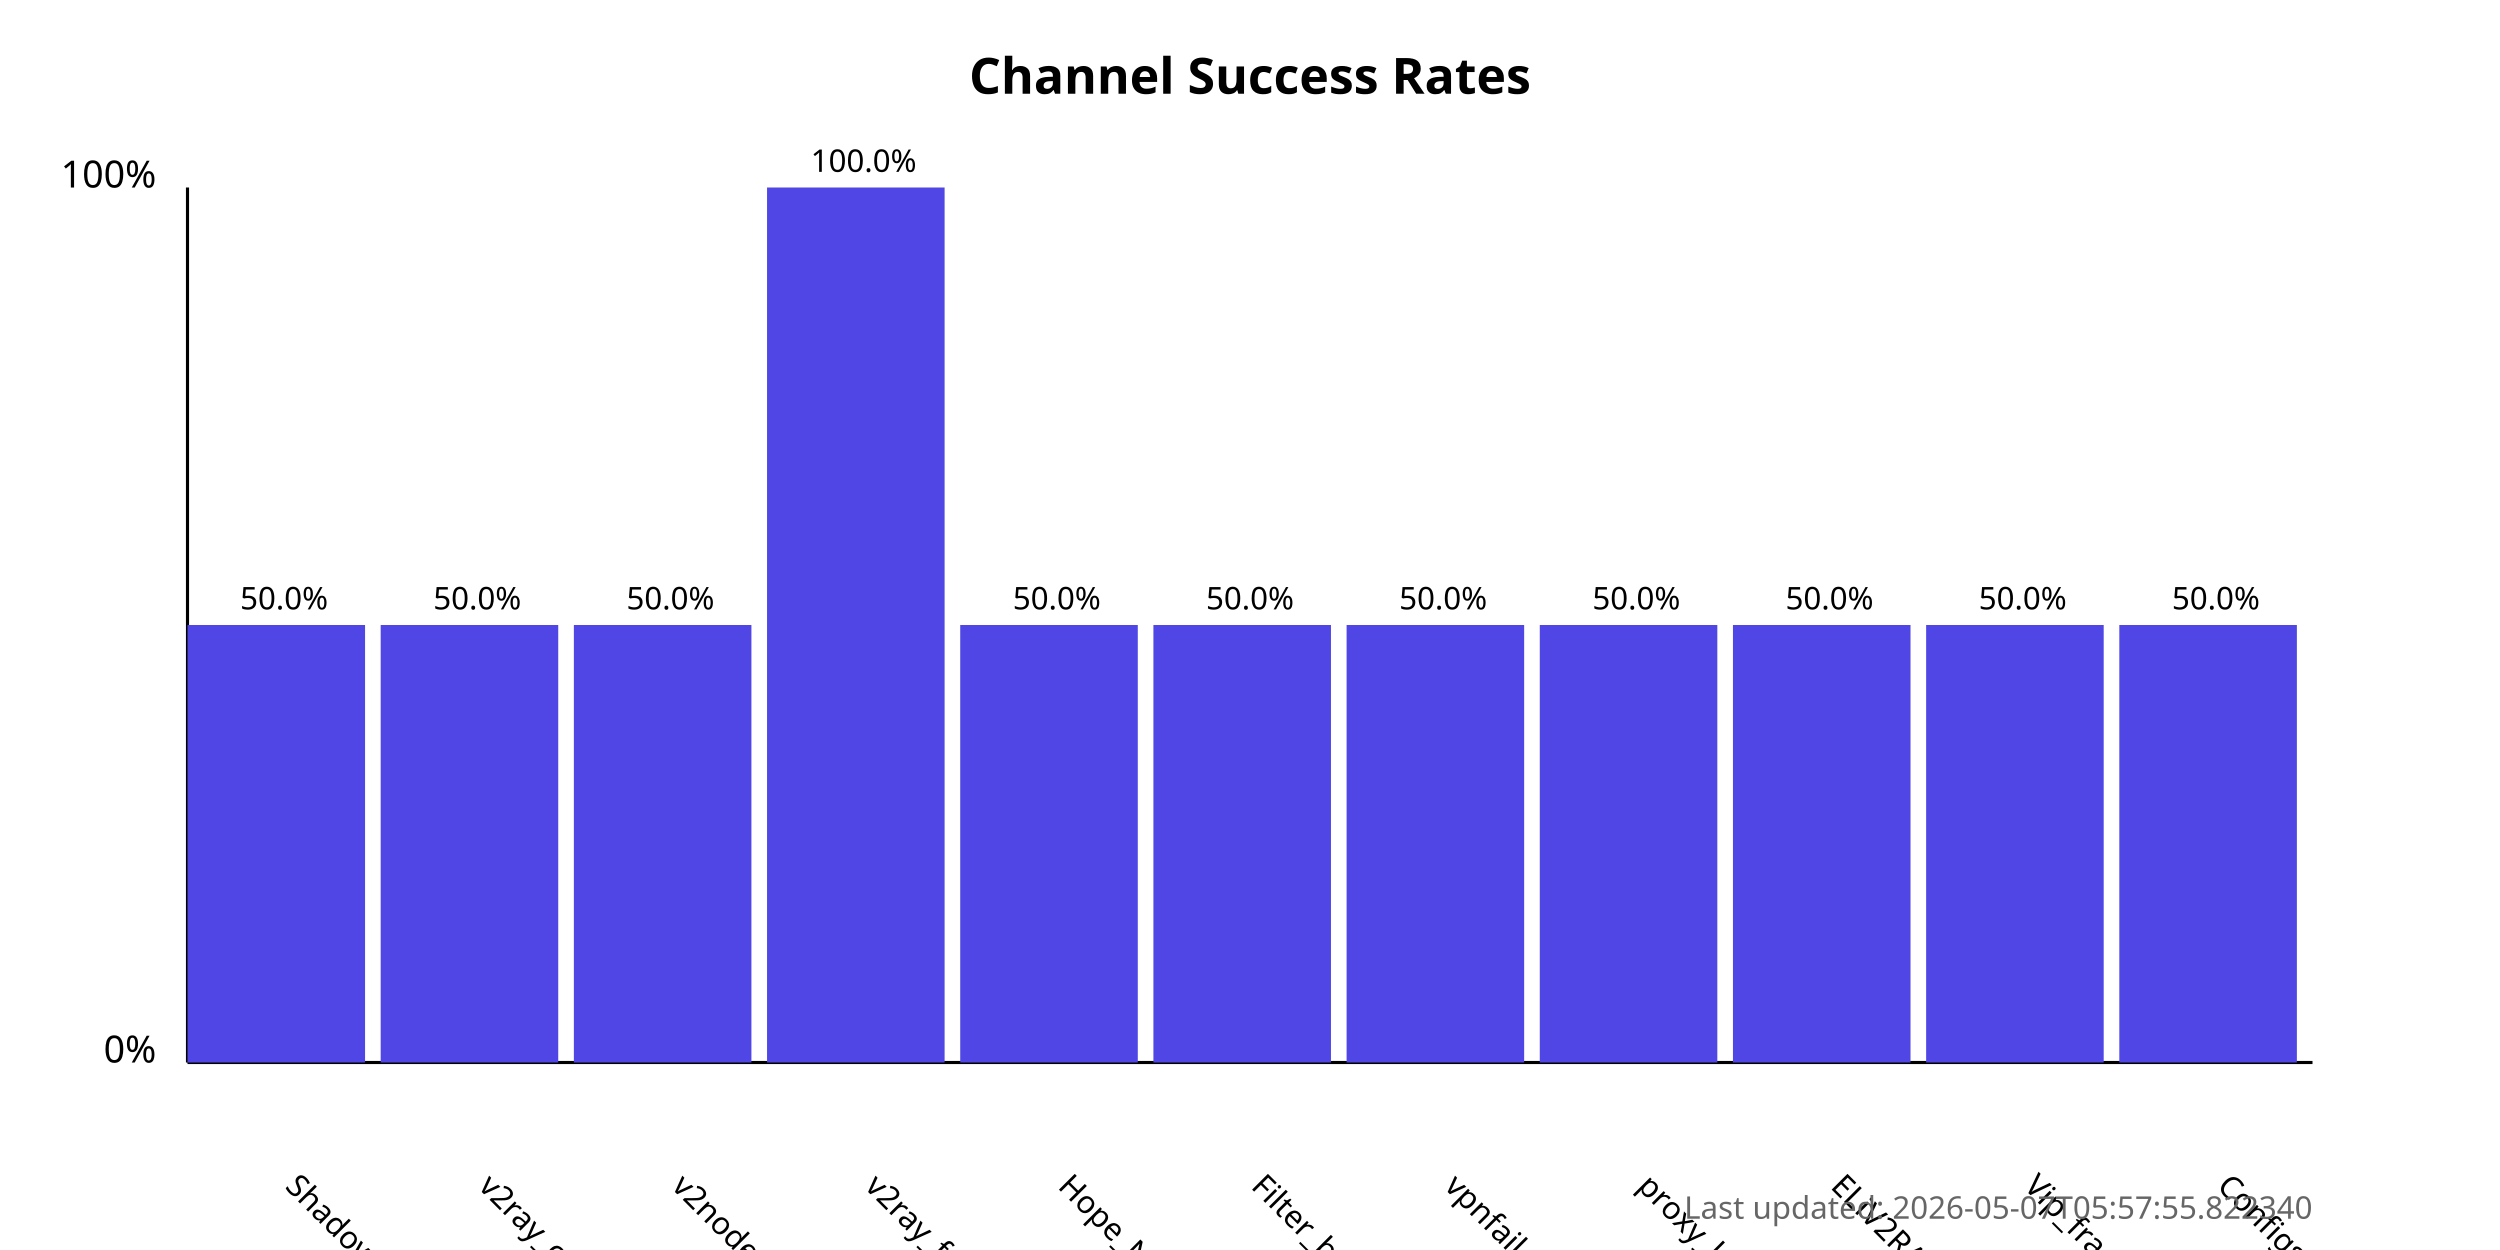
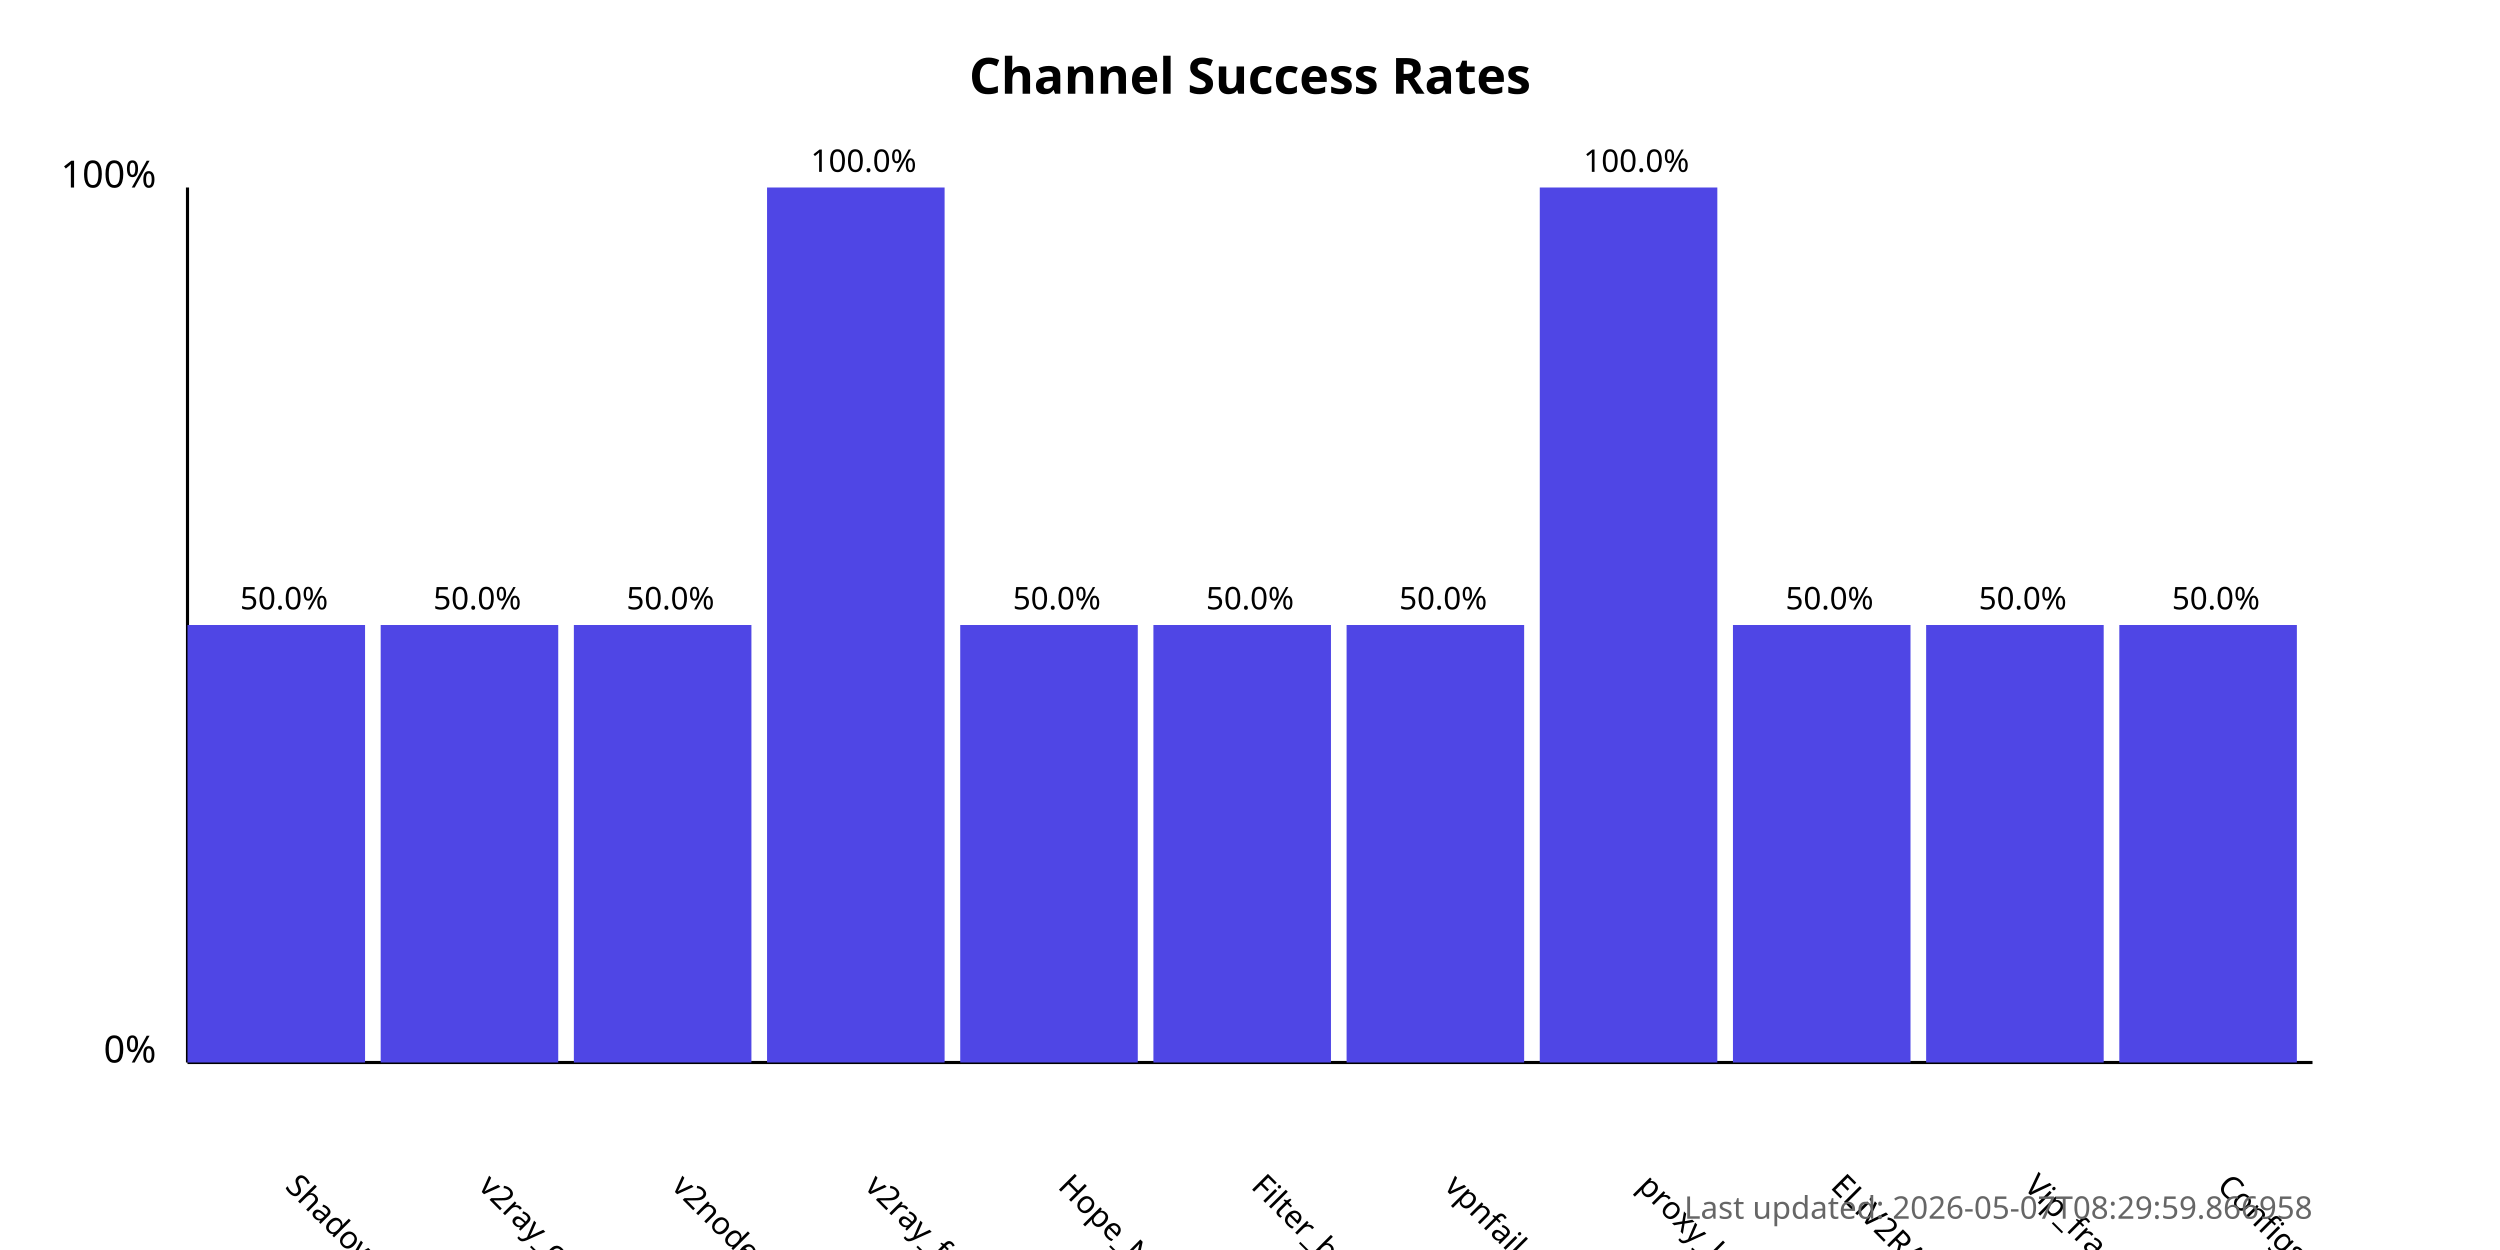
<svg xmlns="http://www.w3.org/2000/svg" width="800" height="400">
  <style>
            .chart-title { font: bold 16px sans-serif; }
            .axis-label { font: 12px sans-serif; }
            .tick-label { font: 10px sans-serif; }
            .bar { fill: #4f46e5; }
            .bar:hover { fill: #6366f1; }
            .timestamp { font: 10px sans-serif; fill: #666; }
        </style>
  <text x="400.0" y="30" text-anchor="middle" class="chart-title">
            Channel Success Rates
        </text>
  <line x1="60" y1="340" x2="60" y2="60" stroke="black" stroke-width="1" />
  <line x1="60" y1="340" x2="740" y2="340" stroke="black" stroke-width="1" />
  <text x="50" y="340" text-anchor="end" class="axis-label">0%</text>
  <text x="50" y="60" text-anchor="end" class="axis-label">100%</text>
  <g>
    <rect x="60" y="200.0" width="56.818" height="140.0" class="bar" />
    <text x="90.909" y="380" transform="rotate(45, 90.90909, 380)" text-anchor="start" class="tick-label">
                ShadowProxy66
            </text>
    <text x="90.909" y="195.0" text-anchor="middle" class="tick-label">
                50.0%
            </text>
  </g>
  <g>
    <rect x="121.818" y="200.0" width="56.818" height="140.0" class="bar" />
    <text x="152.727" y="380" transform="rotate(45, 152.7273, 380)" text-anchor="start" class="tick-label">
                v2ray_configs_pool
            </text>
    <text x="152.727" y="195.0" text-anchor="middle" class="tick-label">
                50.0%
            </text>
  </g>
  <g>
    <rect x="183.636" y="200.0" width="56.818" height="140.0" class="bar" />
    <text x="214.545" y="380" transform="rotate(45, 214.5455, 380)" text-anchor="start" class="tick-label">
                v2nodes
            </text>
    <text x="214.545" y="195.0" text-anchor="middle" class="tick-label">
                50.0%
            </text>
  </g>
  <g>
    <rect x="245.455" y="60.0" width="56.818" height="280.0" class="bar" />
    <text x="276.364" y="380" transform="rotate(45, 276.3636, 380)" text-anchor="start" class="tick-label">
                v2ray_free_conf
            </text>
    <text x="276.364" y="55.0" text-anchor="middle" class="tick-label">
                100.0%
            </text>
  </g>
  <g>
    <rect x="307.273" y="200.0" width="56.818" height="140.0" class="bar" />
    <text x="338.182" y="380" transform="rotate(45, 338.1818, 380)" text-anchor="start" class="tick-label">
                Hope_Net
            </text>
    <text x="338.182" y="195.0" text-anchor="middle" class="tick-label">
                50.0%
            </text>
  </g>
  <g>
    <rect x="369.091" y="200.0" width="56.818" height="140.0" class="bar" />
    <text x="400.0" y="380" transform="rotate(45, 400.0, 380)" text-anchor="start" class="tick-label">
                Filter_breaker
            </text>
    <text x="400.0" y="195.0" text-anchor="middle" class="tick-label">
                50.0%
            </text>
  </g>
  <g>
    <rect x="430.909" y="200.0" width="56.818" height="140.0" class="bar" />
    <text x="461.818" y="380" transform="rotate(45, 461.8182, 380)" text-anchor="start" class="tick-label">
                vpnfail_vless
            </text>
    <text x="461.818" y="195.0" text-anchor="middle" class="tick-label">
                50.0%
            </text>
  </g>
  <g>
-     <rect x="492.727" y="200.0" width="56.818" height="140.0" class="bar" />
+     <rect x="492.727" y="60.0" width="56.818" height="280.0" class="bar" />
    <text x="523.636" y="380" transform="rotate(45, 523.6364, 380)" text-anchor="start" class="tick-label">
                proxy_kafee
            </text>
-     <text x="523.636" y="195.0" text-anchor="middle" class="tick-label">
-                 50.0%
+     <text x="523.636" y="55.0" text-anchor="middle" class="tick-label">
+                 100.0%
            </text>
  </g>
  <g>
    <rect x="554.545" y="200.0" width="56.818" height="140.0" class="bar" />
    <text x="585.455" y="380" transform="rotate(45, 585.4545, 380)" text-anchor="start" class="tick-label">
                ELiV2RAY
            </text>
    <text x="585.455" y="195.0" text-anchor="middle" class="tick-label">
                50.0%
            </text>
  </g>
  <g>
    <rect x="616.364" y="200.0" width="56.818" height="140.0" class="bar" />
    <text x="647.273" y="380" transform="rotate(45, 647.2727, 380)" text-anchor="start" class="tick-label">
                Vip_fragment_v2ray
            </text>
    <text x="647.273" y="195.0" text-anchor="middle" class="tick-label">
                50.0%
            </text>
  </g>
  <g>
    <rect x="678.182" y="200.0" width="56.818" height="140.0" class="bar" />
    <text x="709.091" y="380" transform="rotate(45, 709.0909, 380)" text-anchor="start" class="tick-label">
                ConfigsHubPlus
            </text>
    <text x="709.091" y="195.0" text-anchor="middle" class="tick-label">
                50.0%
            </text>
  </g>
  <text x="740" y="390" text-anchor="end" class="timestamp">
-             Last updated: 2026-05-07T05:57:55.822340
+             Last updated: 2026-05-07T08:29:59.866958
        </text>
</svg>
